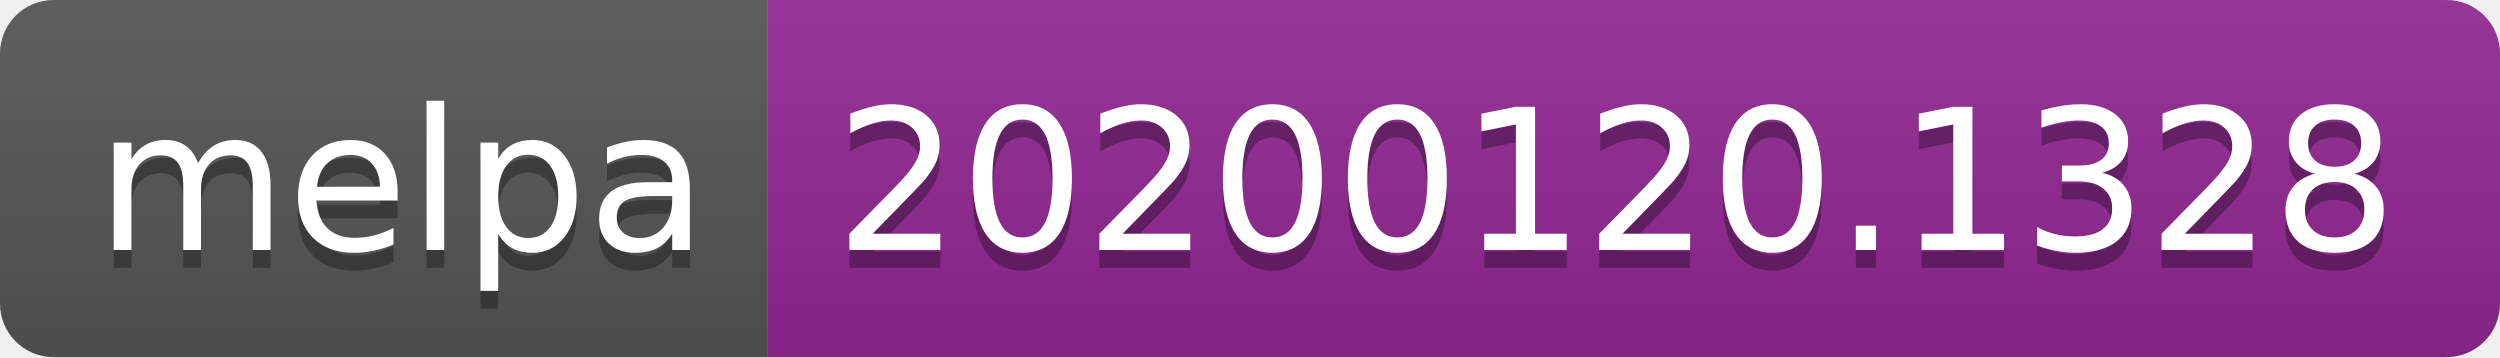
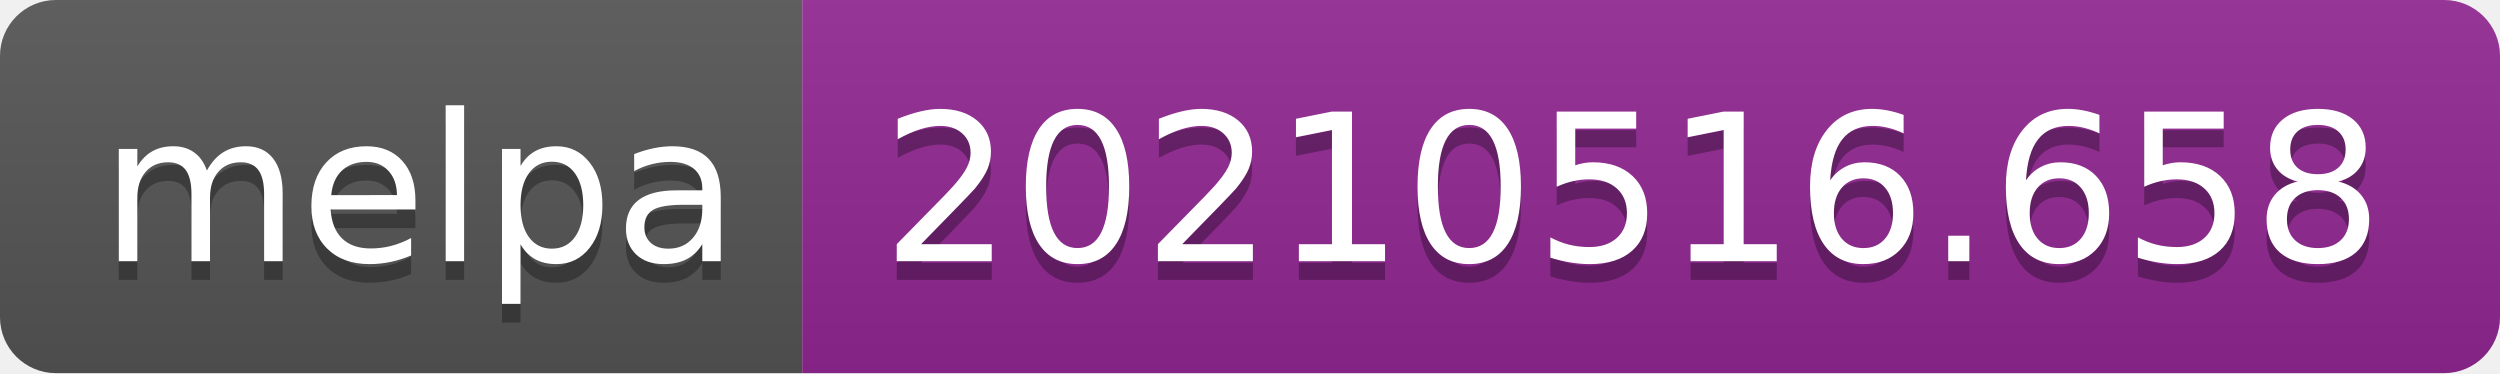
- <svg xmlns="http://www.w3.org/2000/svg" width="140" height="20" role="img" aria-label="melpa: 20200120.1328">
+ <svg xmlns="http://www.w3.org/2000/svg" width="134" height="20" role="img" aria-label="melpa: 20210516.658">
  <linearGradient id="s" x2="0" y2="100%">
    <stop offset="0" stop-color="#bbb" stop-opacity=".1" />
    <stop offset="1" stop-opacity=".1" />
  </linearGradient>
  <clipPath id="r">
-     <rect width="140" height="20" rx="3" fill="#fff" />
+     <rect width="134" height="20" rx="3" fill="#fff" />
  </clipPath>
  <g clip-path="url(#r)">
    <rect width="43" height="20" fill="#555" />
-     <rect x="43" width="97" height="20" fill="#922793" />
-     <rect width="140" height="20" fill="url(#s)" />
+     <rect x="43" width="91" height="20" fill="#922793" />
+     <rect width="134" height="20" fill="url(#s)" />
  </g>
  <g fill="#fff" text-anchor="middle" font-family="Verdana,Geneva,DejaVu Sans,sans-serif" text-rendering="geometricPrecision" font-size="110">
    <text aria-hidden="true" x="225" y="150" fill="#010101" fill-opacity=".3" transform="scale(.1)" textLength="330">melpa</text>
    <text x="225" y="140" transform="scale(.1)" fill="#fff" textLength="330">melpa</text>
-     <text aria-hidden="true" x="905" y="150" fill="#010101" fill-opacity=".3" transform="scale(.1)" textLength="870">20200120.1328</text>
-     <text x="905" y="140" transform="scale(.1)" fill="#fff" textLength="870">20200120.1328</text>
+     <text aria-hidden="true" x="875" y="150" fill="#010101" fill-opacity=".3" transform="scale(.1)" textLength="810">20210516.658</text>
+     <text x="875" y="140" transform="scale(.1)" fill="#fff" textLength="810">20210516.658</text>
  </g>
</svg>
